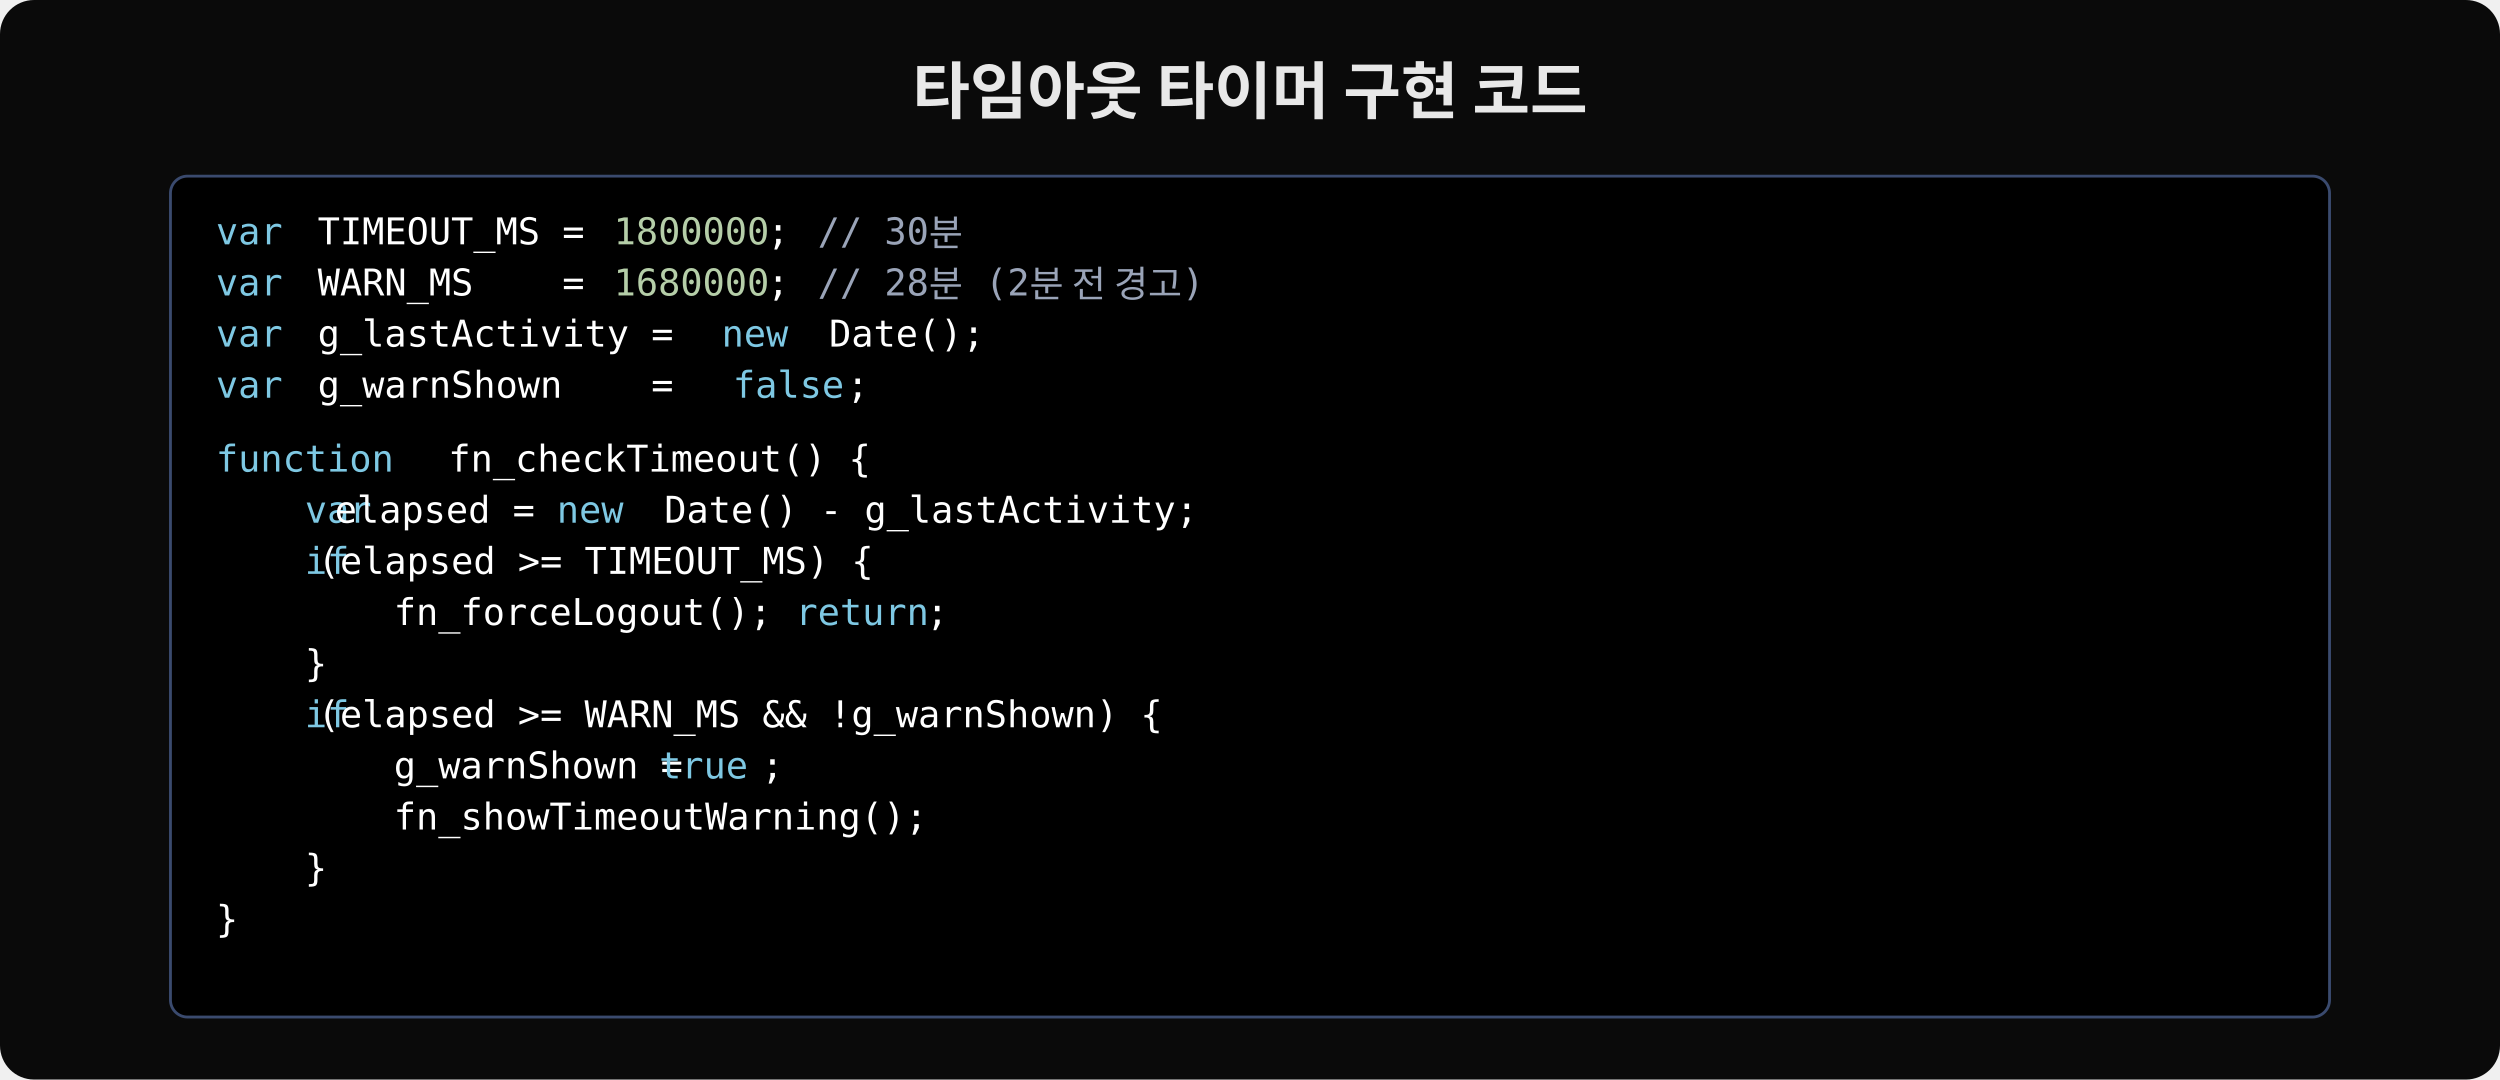
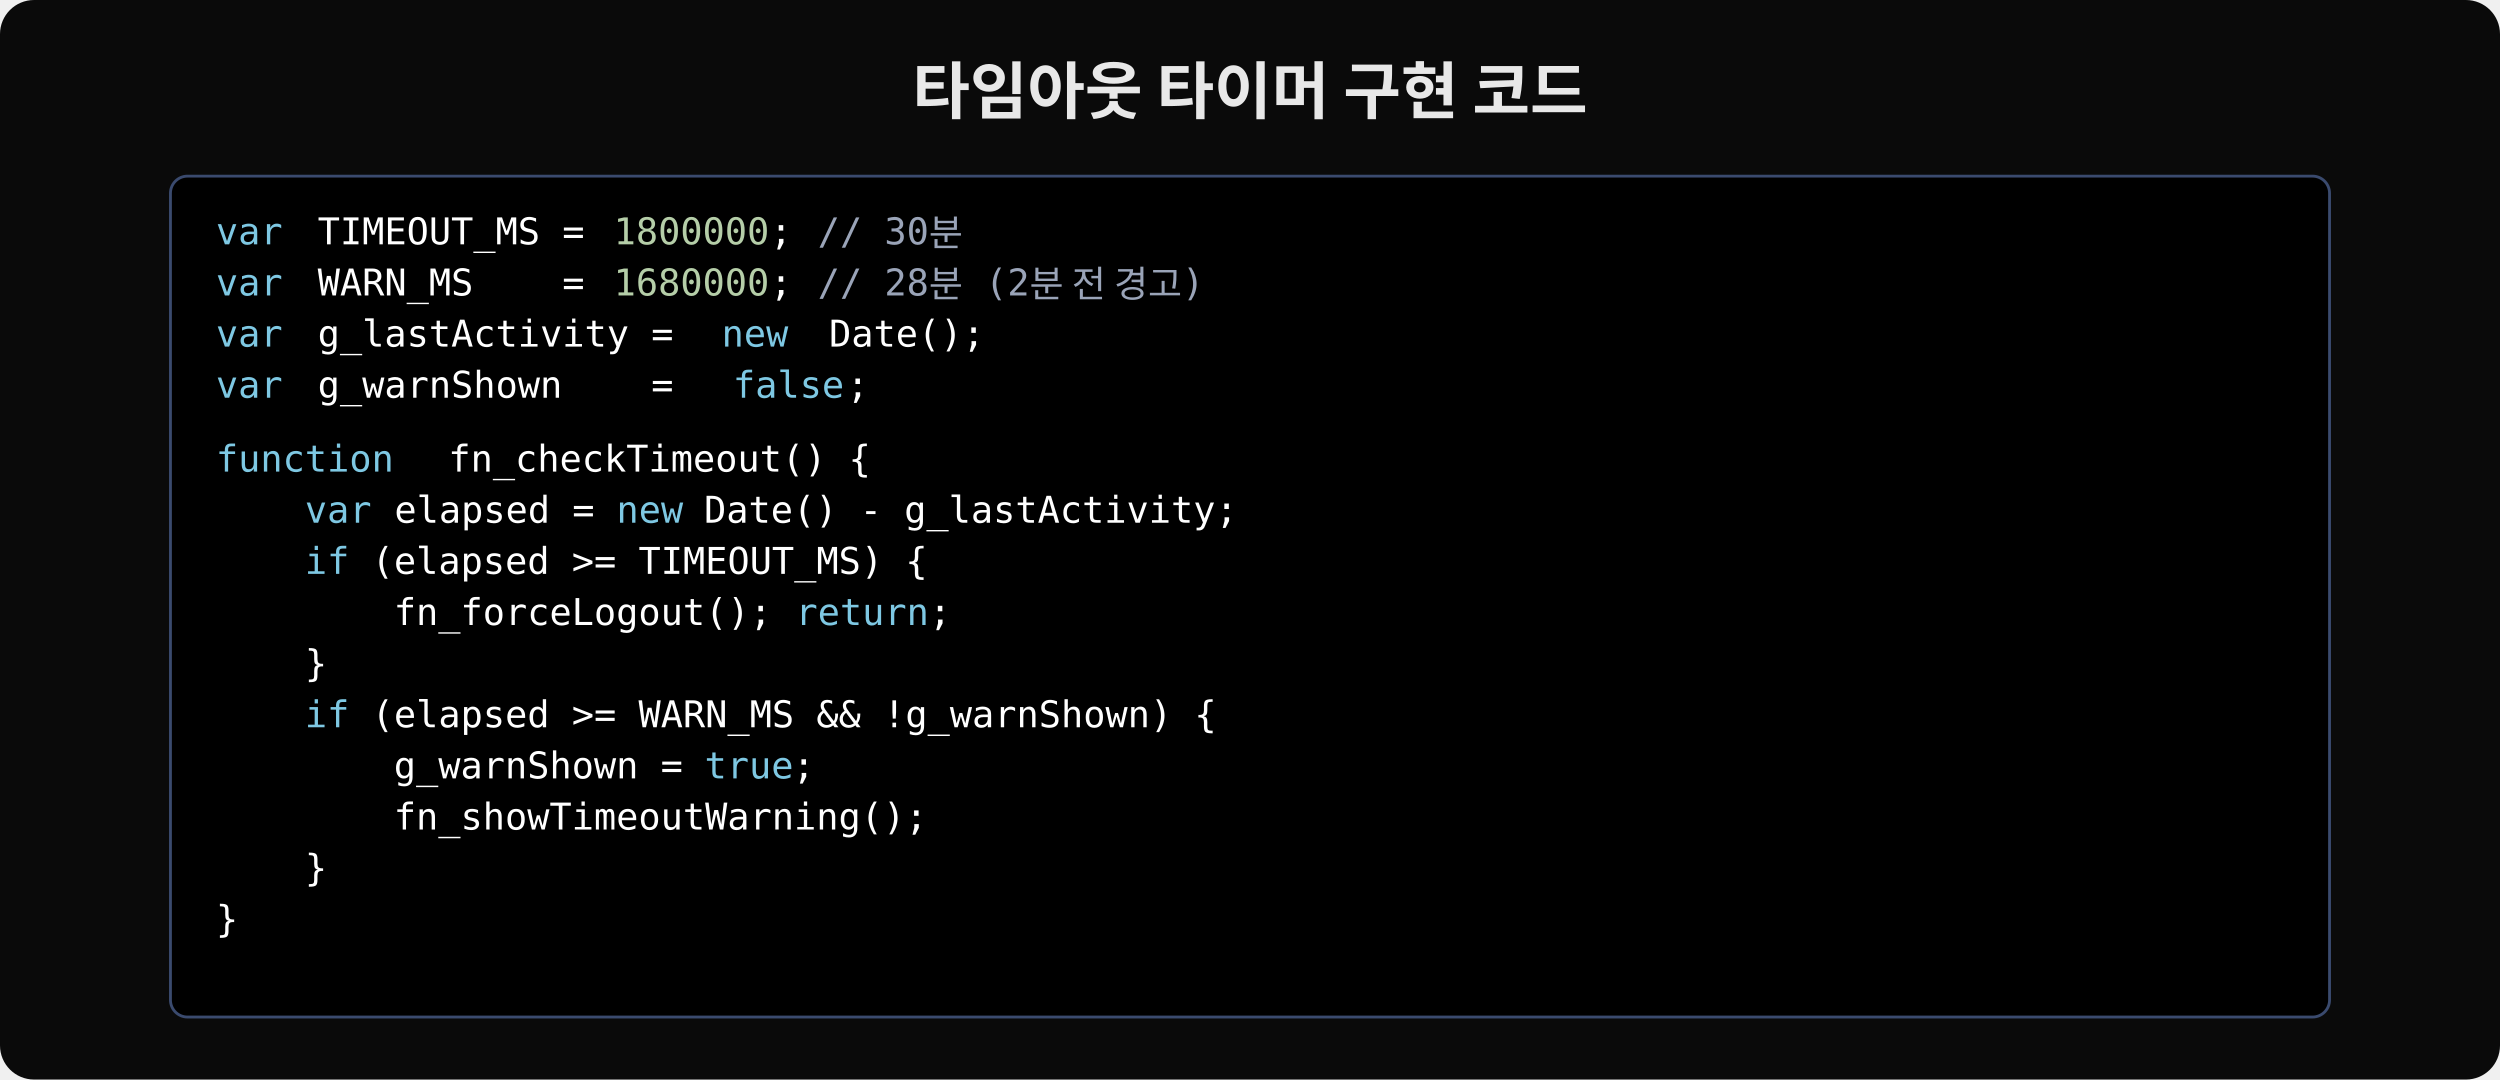
<svg xmlns="http://www.w3.org/2000/svg" width="880" height="380" viewBox="0 0 880 380">
  <rect width="880" height="380" fill="#0a0a0a" rx="12" />
  <text x="440" y="40" text-anchor="middle" font-family="'Wanted Sans Variable','Wanted Sans',-apple-system,sans-serif" font-size="22" font-weight="700" fill="#e8e8e8">타임아웃 타이머 구현 코드</text>
  <rect x="60" y="62" width="760" height="296" rx="6" fill="#000000" stroke="#3a4a6e" />
  <text x="76" y="86" font-family="'JetBrains Mono','Menlo','Consolas',monospace" font-size="13" fill="#7ec8e3" xml:space="preserve">var</text>
  <text x="104" y="86" font-family="'JetBrains Mono','Menlo','Consolas',monospace" font-size="13" fill="#ffffff" xml:space="preserve"> TIMEOUT_MS = </text>
  <text x="216" y="86" font-family="'JetBrains Mono','Menlo','Consolas',monospace" font-size="13" fill="#b5cea8" xml:space="preserve">1800000</text>
-   <text x="270" y="86" font-family="'JetBrains Mono','Menlo','Consolas',monospace" font-size="13" fill="#ffffff" xml:space="preserve">;</text>
+   <text x="271" y="86" font-family="'JetBrains Mono','Menlo','Consolas',monospace" font-size="13" fill="#ffffff" xml:space="preserve">;</text>
  <text x="280" y="86" font-family="'JetBrains Mono','Menlo','Consolas',monospace" font-size="13" fill="#9aa4b8" xml:space="preserve"> // 30분</text>
  <text x="76" y="104" font-family="'JetBrains Mono','Menlo','Consolas',monospace" font-size="13" fill="#7ec8e3" xml:space="preserve">var</text>
  <text x="104" y="104" font-family="'JetBrains Mono','Menlo','Consolas',monospace" font-size="13" fill="#ffffff" xml:space="preserve"> WARN_MS    = </text>
  <text x="216" y="104" font-family="'JetBrains Mono','Menlo','Consolas',monospace" font-size="13" fill="#b5cea8" xml:space="preserve">1680000</text>
-   <text x="270" y="104" font-family="'JetBrains Mono','Menlo','Consolas',monospace" font-size="13" fill="#ffffff" xml:space="preserve">;</text>
+   <text x="271" y="104" font-family="'JetBrains Mono','Menlo','Consolas',monospace" font-size="13" fill="#ffffff" xml:space="preserve">;</text>
  <text x="280" y="104" font-family="'JetBrains Mono','Menlo','Consolas',monospace" font-size="13" fill="#9aa4b8" xml:space="preserve"> // 28분 (2분 전 경고)</text>
  <text x="76" y="122" font-family="'JetBrains Mono','Menlo','Consolas',monospace" font-size="13" fill="#7ec8e3" xml:space="preserve">var</text>
  <text x="104" y="122" font-family="'JetBrains Mono','Menlo','Consolas',monospace" font-size="13" fill="#ffffff" xml:space="preserve"> g_lastActivity = </text>
  <text x="254" y="122" font-family="'JetBrains Mono','Menlo','Consolas',monospace" font-size="13" fill="#7ec8e3" xml:space="preserve">new</text>
  <text x="284" y="122" font-family="'JetBrains Mono','Menlo','Consolas',monospace" font-size="13" fill="#ffffff" xml:space="preserve"> Date();</text>
  <text x="76" y="140" font-family="'JetBrains Mono','Menlo','Consolas',monospace" font-size="13" fill="#7ec8e3" xml:space="preserve">var</text>
  <text x="104" y="140" font-family="'JetBrains Mono','Menlo','Consolas',monospace" font-size="13" fill="#ffffff" xml:space="preserve"> g_warnShown    = </text>
  <text x="258" y="140" font-family="'JetBrains Mono','Menlo','Consolas',monospace" font-size="13" fill="#7ec8e3" xml:space="preserve">false</text>
  <text x="298" y="140" font-family="'JetBrains Mono','Menlo','Consolas',monospace" font-size="13" fill="#ffffff" xml:space="preserve">;</text>
  <text x="76" y="166" font-family="'JetBrains Mono','Menlo','Consolas',monospace" font-size="13" fill="#7ec8e3" xml:space="preserve">function</text>
  <text x="150" y="166" font-family="'JetBrains Mono','Menlo','Consolas',monospace" font-size="13" fill="#ffffff" xml:space="preserve"> fn_checkTimeout() {</text>
  <text x="76" y="184" font-family="'JetBrains Mono','Menlo','Consolas',monospace" font-size="13" fill="#7ec8e3" xml:space="preserve">    var</text>
-   <text x="110" y="184" font-family="'JetBrains Mono','Menlo','Consolas',monospace" font-size="13" fill="#ffffff" xml:space="preserve"> elapsed = </text>
-   <text x="196" y="184" font-family="'JetBrains Mono','Menlo','Consolas',monospace" font-size="13" fill="#7ec8e3" xml:space="preserve">new</text>
-   <text x="226" y="184" font-family="'JetBrains Mono','Menlo','Consolas',monospace" font-size="13" fill="#ffffff" xml:space="preserve"> Date() - g_lastActivity;</text>
+   <text x="131" y="184" font-family="'JetBrains Mono','Menlo','Consolas',monospace" font-size="13" fill="#ffffff" xml:space="preserve"> elapsed = </text>
+   <text x="217" y="184" font-family="'JetBrains Mono','Menlo','Consolas',monospace" font-size="13" fill="#7ec8e3" xml:space="preserve">new</text>
+   <text x="240" y="184" font-family="'JetBrains Mono','Menlo','Consolas',monospace" font-size="13" fill="#ffffff" xml:space="preserve"> Date() - g_lastActivity;</text>
  <text x="76" y="202" font-family="'JetBrains Mono','Menlo','Consolas',monospace" font-size="13" fill="#7ec8e3" xml:space="preserve">    if</text>
-   <text x="104" y="202" font-family="'JetBrains Mono','Menlo','Consolas',monospace" font-size="13" fill="#ffffff" xml:space="preserve"> (elapsed &gt;= TIMEOUT_MS) {</text>
+   <text x="123" y="202" font-family="'JetBrains Mono','Menlo','Consolas',monospace" font-size="13" fill="#ffffff" xml:space="preserve"> (elapsed &gt;= TIMEOUT_MS) {</text>
  <text x="76" y="220" font-family="'JetBrains Mono','Menlo','Consolas',monospace" font-size="13" fill="#ffffff" xml:space="preserve">        fn_forceLogout(); </text>
  <text x="280" y="220" font-family="'JetBrains Mono','Menlo','Consolas',monospace" font-size="13" fill="#7ec8e3" xml:space="preserve">return</text>
-   <text x="326" y="220" font-family="'JetBrains Mono','Menlo','Consolas',monospace" font-size="13" fill="#ffffff" xml:space="preserve">;</text>
+   <text x="327" y="220" font-family="'JetBrains Mono','Menlo','Consolas',monospace" font-size="13" fill="#ffffff" xml:space="preserve">;</text>
  <text x="76" y="238" font-family="'JetBrains Mono','Menlo','Consolas',monospace" font-size="13" fill="#ffffff" xml:space="preserve">    }</text>
  <text x="76" y="256" font-family="'JetBrains Mono','Menlo','Consolas',monospace" font-size="13" fill="#7ec8e3" xml:space="preserve">    if</text>
-   <text x="104" y="256" font-family="'JetBrains Mono','Menlo','Consolas',monospace" font-size="13" fill="#ffffff" xml:space="preserve"> (elapsed &gt;= WARN_MS &amp;&amp; !g_warnShown) {</text>
+   <text x="123" y="256" font-family="'JetBrains Mono','Menlo','Consolas',monospace" font-size="13" fill="#ffffff" xml:space="preserve"> (elapsed &gt;= WARN_MS &amp;&amp; !g_warnShown) {</text>
  <text x="76" y="274" font-family="'JetBrains Mono','Menlo','Consolas',monospace" font-size="13" fill="#ffffff" xml:space="preserve">        g_warnShown = </text>
-   <text x="232" y="274" font-family="'JetBrains Mono','Menlo','Consolas',monospace" font-size="13" fill="#7ec8e3" xml:space="preserve">true</text>
-   <text x="268" y="274" font-family="'JetBrains Mono','Menlo','Consolas',monospace" font-size="13" fill="#ffffff" xml:space="preserve">;</text>
+   <text x="248" y="274" font-family="'JetBrains Mono','Menlo','Consolas',monospace" font-size="13" fill="#7ec8e3" xml:space="preserve">true</text>
+   <text x="279" y="274" font-family="'JetBrains Mono','Menlo','Consolas',monospace" font-size="13" fill="#ffffff" xml:space="preserve">;</text>
  <text x="76" y="292" font-family="'JetBrains Mono','Menlo','Consolas',monospace" font-size="13" fill="#ffffff" xml:space="preserve">        fn_showTimeoutWarning();</text>
  <text x="76" y="310" font-family="'JetBrains Mono','Menlo','Consolas',monospace" font-size="13" fill="#ffffff" xml:space="preserve">    }</text>
  <text x="76" y="328" font-family="'JetBrains Mono','Menlo','Consolas',monospace" font-size="13" fill="#ffffff" xml:space="preserve">}</text>
</svg>
